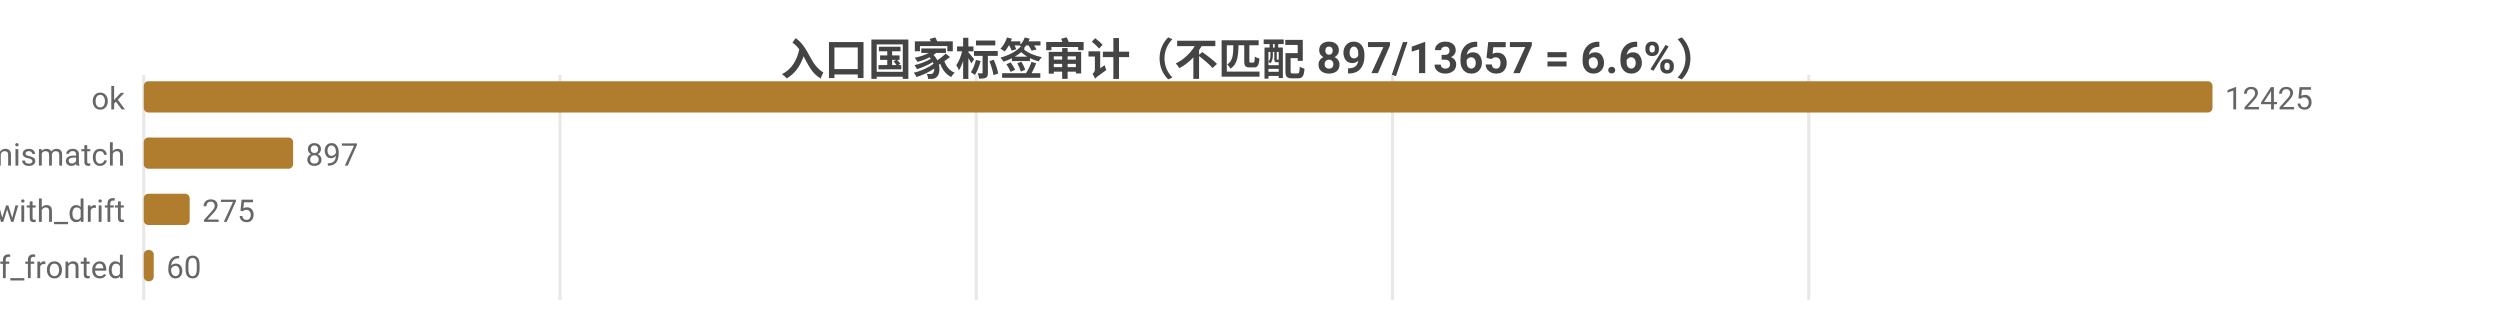
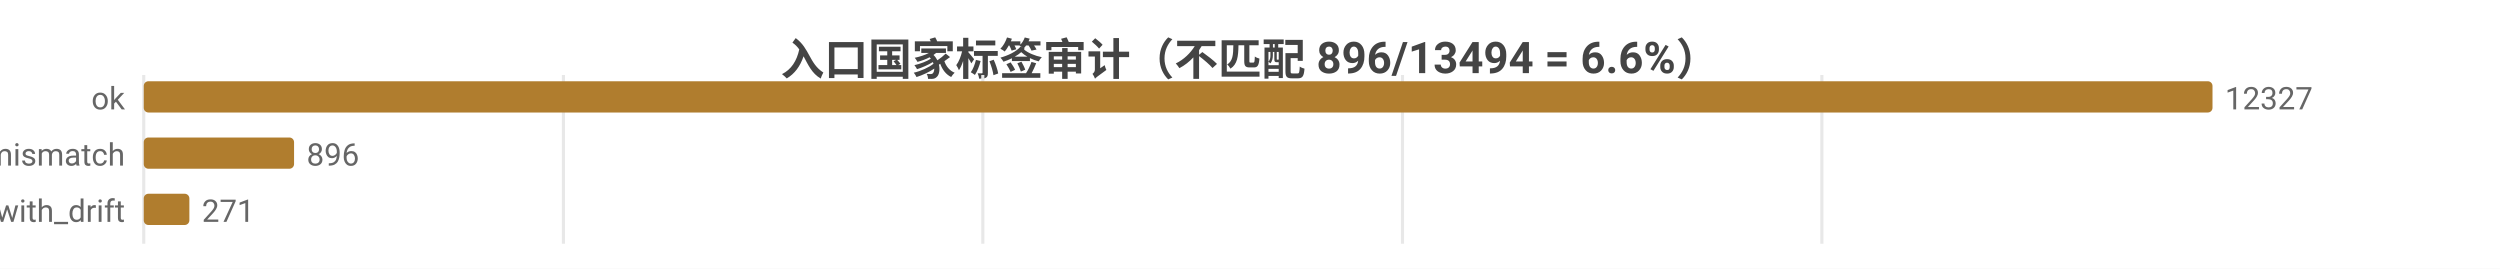
- <svg xmlns="http://www.w3.org/2000/svg" width="800" height="104" viewBox="0 0 800 104">
-   <rect width="800" height="104" fill="#ffffff" />
+ <svg xmlns="http://www.w3.org/2000/svg" width="800" height="86" viewBox="0 0 800 86">
+   <rect width="800" height="86" fill="#ffffff" />
  <style>text{font-family:system-ui,-apple-system,'Segoe UI',Roboto,'PingFang SC','Microsoft YaHei','Noto Sans CJK SC',sans-serif}.g{stroke:#e8e8e8;stroke-width:1}.a{stroke:#999;stroke-width:1}.t{font-size:10px;fill:#666}.m{font-size:10px;text-anchor:middle;fill:#666}.e{font-size:10px;text-anchor:end;fill:#666}.l{font-size:11px;fill:#333}.tt{font-size:14px;font-weight:600;text-anchor:middle;fill:#444}.em{font-size:13px;text-anchor:middle;fill:#999}</style>
-   <text class="tt" x="400.0" y="24">入口国家标签审计（不匹配 897/13657 = 6.6%）</text>
-   <line class="g" x1="46" y1="24" x2="46" y2="96" />
-   <line class="g" x1="179.2" y1="24" x2="179.2" y2="96" />
-   <line class="g" x1="312.4" y1="24" x2="312.4" y2="96" />
-   <line class="g" x1="445.6" y1="24" x2="445.6" y2="96" />
-   <line class="g" x1="578.8" y1="24" x2="578.8" y2="96" />
+   <text class="tt" x="400.0" y="24">入口国家标签审计（不匹配 896/13494 = 6.6%）</text>
+   <line class="g" x1="46" y1="24" x2="46" y2="78" />
+   <line class="g" x1="180.3" y1="24" x2="180.3" y2="78" />
+   <line class="g" x1="314.5" y1="24" x2="314.5" y2="78" />
+   <line class="g" x1="448.8" y1="24" x2="448.8" y2="78" />
+   <line class="g" x1="583.0" y1="24" x2="583.0" y2="78" />
  <text class="e" x="40" y="35">ok</text>
  <rect x="46" y="26" width="662" height="10" fill="#b07d2e" rx="1.5" />
-   <text class="t" x="712" y="35">12425</text>
+   <text class="t" x="712" y="35">12327</text>
  <text class="e" x="40" y="53">tag_mismatch</text>
-   <rect x="46" y="44" width="47.8" height="10" fill="#b07d2e" rx="1.5" />
-   <text class="t" x="97.8" y="53">897</text>
+   <rect x="46" y="44" width="48.1" height="10" fill="#b07d2e" rx="1.5" />
+   <text class="t" x="98.1" y="53">896</text>
  <text class="e" x="40" y="71">ok_with_drift</text>
-   <rect x="46" y="62" width="14.7" height="10" fill="#b07d2e" rx="1.5" />
-   <text class="t" x="64.7" y="71">275</text>
-   <text class="e" x="40" y="89">cf_fronted</text>
-   <rect x="46" y="80" width="3.2" height="10" fill="#b07d2e" rx="1.5" />
-   <text class="t" x="53.2" y="89">60</text>
+   <rect x="46" y="62" width="14.6" height="10" fill="#b07d2e" rx="1.5" />
+   <text class="t" x="64.6" y="71">271</text>
</svg>
